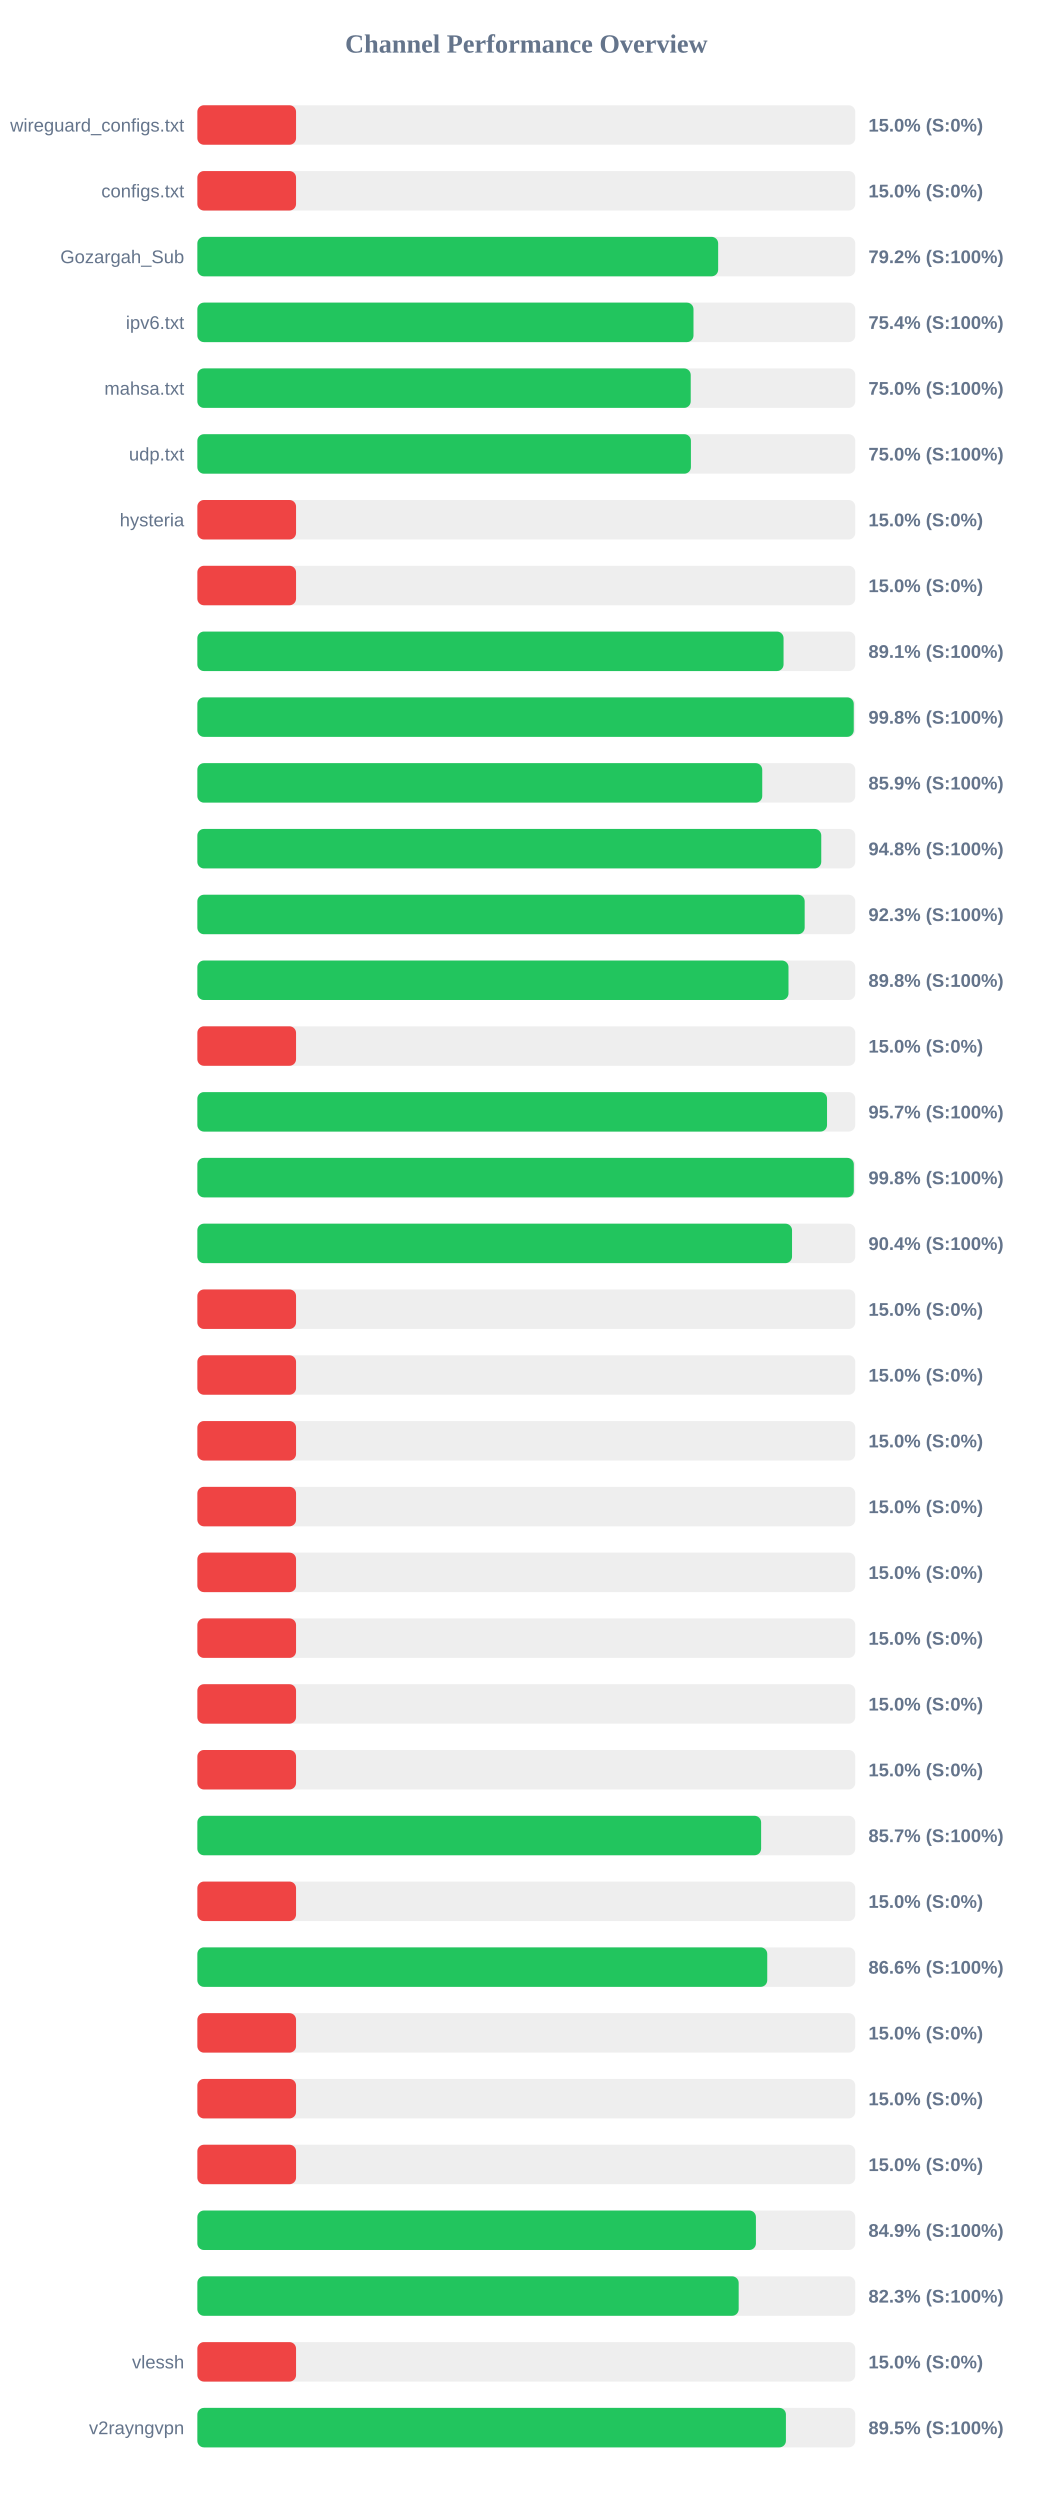
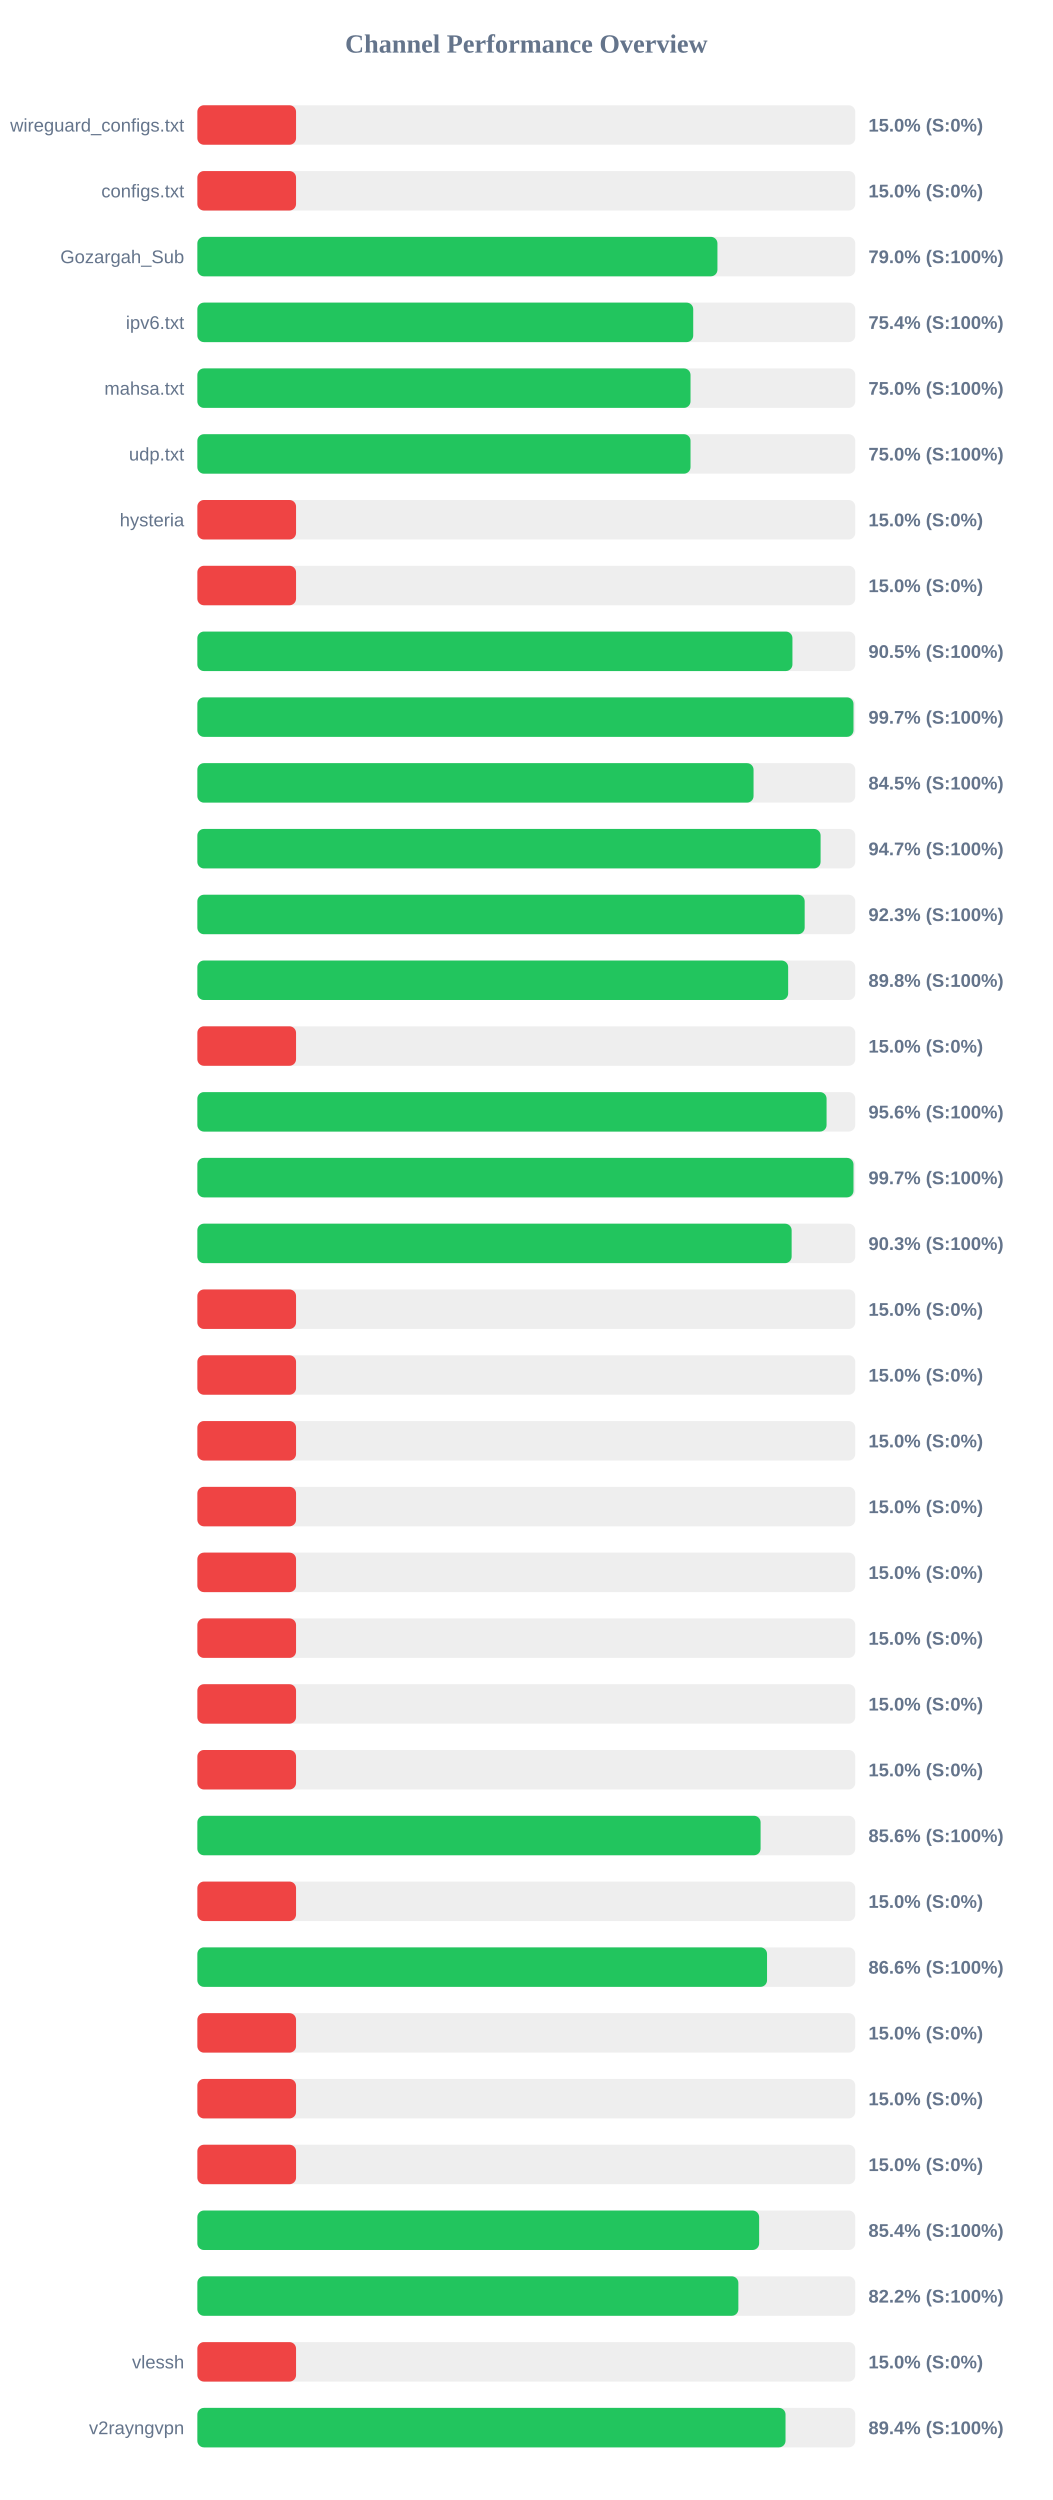
<svg xmlns="http://www.w3.org/2000/svg" width="800" height="1900" version="1.1">
  <style>
        .row { font: 14px Arial; fill: #64748b; }
        .score { font: bold 14px Arial; fill: #64748b; }
    </style>
  <text x="400" y="40" text-anchor="middle" font-size="20px" font-weight="bold" fill="#64748b">Channel Performance Overview</text>
  <rect x="150" y="80" width="500" height="30" fill="#eee" rx="5" />
  <rect x="150" y="80" width="75.0" height="30" fill="#ef4444" rx="5" />
  <text x="140" y="100" text-anchor="end" class="row">wireguard_configs.txt</text>
  <text x="660" y="100" text-anchor="start" class="score">15.0% (S:0%)</text>
  <rect x="150" y="130" width="500" height="30" fill="#eee" rx="5" />
  <rect x="150" y="130" width="75.0" height="30" fill="#ef4444" rx="5" />
  <text x="140" y="150" text-anchor="end" class="row">configs.txt</text>
  <text x="660" y="150" text-anchor="start" class="score">15.0% (S:0%)</text>
  <rect x="150" y="180" width="500" height="30" fill="#eee" rx="5" />
-   <rect x="150" y="180" width="395.8" height="30" fill="#22c55e" rx="5" />
+   <rect x="150" y="180" width="395.25" height="30" fill="#22c55e" rx="5" />
  <text x="140" y="200" text-anchor="end" class="row">Gozargah_Sub</text>
-   <text x="660" y="200" text-anchor="start" class="score">79.2% (S:100%)</text>
+   <text x="660" y="200" text-anchor="start" class="score">79.0% (S:100%)</text>
  <rect x="150" y="230" width="500" height="30" fill="#eee" rx="5" />
-   <rect x="150" y="230" width="377.05" height="30" fill="#22c55e" rx="5" />
+   <rect x="150" y="230" width="376.85" height="30" fill="#22c55e" rx="5" />
  <text x="140" y="250" text-anchor="end" class="row">ipv6.txt</text>
  <text x="660" y="250" text-anchor="start" class="score">75.4% (S:100%)</text>
  <rect x="150" y="280" width="500" height="30" fill="#eee" rx="5" />
-   <rect x="150" y="280" width="374.95" height="30" fill="#22c55e" rx="5" />
+   <rect x="150" y="280" width="374.8" height="30" fill="#22c55e" rx="5" />
  <text x="140" y="300" text-anchor="end" class="row">mahsa.txt</text>
  <text x="660" y="300" text-anchor="start" class="score">75.0% (S:100%)</text>
  <rect x="150" y="330" width="500" height="30" fill="#eee" rx="5" />
-   <rect x="150" y="330" width="375.1" height="30" fill="#22c55e" rx="5" />
+   <rect x="150" y="330" width="374.8" height="30" fill="#22c55e" rx="5" />
  <text x="140" y="350" text-anchor="end" class="row">udp.txt</text>
  <text x="660" y="350" text-anchor="start" class="score">75.0% (S:100%)</text>
  <rect x="150" y="380" width="500" height="30" fill="#eee" rx="5" />
  <rect x="150" y="380" width="75.0" height="30" fill="#ef4444" rx="5" />
  <text x="140" y="400" text-anchor="end" class="row">hysteria</text>
  <text x="660" y="400" text-anchor="start" class="score">15.0% (S:0%)</text>
  <rect x="150" y="430" width="500" height="30" fill="#eee" rx="5" />
  <rect x="150" y="430" width="75.0" height="30" fill="#ef4444" rx="5" />
  <text x="140" y="450" text-anchor="end" class="row" />
  <text x="660" y="450" text-anchor="start" class="score">15.0% (S:0%)</text>
  <rect x="150" y="480" width="500" height="30" fill="#eee" rx="5" />
-   <rect x="150" y="480" width="445.5" height="30" fill="#22c55e" rx="5" />
+   <rect x="150" y="480" width="452.25" height="30" fill="#22c55e" rx="5" />
  <text x="140" y="500" text-anchor="end" class="row" />
-   <text x="660" y="500" text-anchor="start" class="score">89.1% (S:100%)</text>
+   <text x="660" y="500" text-anchor="start" class="score">90.5% (S:100%)</text>
  <rect x="150" y="530" width="500" height="30" fill="#eee" rx="5" />
-   <rect x="150" y="530" width="498.85" height="30" fill="#22c55e" rx="5" />
+   <rect x="150" y="530" width="498.65" height="30" fill="#22c55e" rx="5" />
  <text x="140" y="550" text-anchor="end" class="row" />
-   <text x="660" y="550" text-anchor="start" class="score">99.8% (S:100%)</text>
+   <text x="660" y="550" text-anchor="start" class="score">99.7% (S:100%)</text>
  <rect x="150" y="580" width="500" height="30" fill="#eee" rx="5" />
-   <rect x="150" y="580" width="429.3" height="30" fill="#22c55e" rx="5" />
+   <rect x="150" y="580" width="422.7" height="30" fill="#22c55e" rx="5" />
  <text x="140" y="600" text-anchor="end" class="row" />
-   <text x="660" y="600" text-anchor="start" class="score">85.9% (S:100%)</text>
+   <text x="660" y="600" text-anchor="start" class="score">84.5% (S:100%)</text>
  <rect x="150" y="630" width="500" height="30" fill="#eee" rx="5" />
-   <rect x="150" y="630" width="474.15" height="30" fill="#22c55e" rx="5" />
+   <rect x="150" y="630" width="473.65" height="30" fill="#22c55e" rx="5" />
  <text x="140" y="650" text-anchor="end" class="row" />
-   <text x="660" y="650" text-anchor="start" class="score">94.8% (S:100%)</text>
+   <text x="660" y="650" text-anchor="start" class="score">94.7% (S:100%)</text>
  <rect x="150" y="680" width="500" height="30" fill="#eee" rx="5" />
  <rect x="150" y="680" width="461.55" height="30" fill="#22c55e" rx="5" />
  <text x="140" y="700" text-anchor="end" class="row" />
  <text x="660" y="700" text-anchor="start" class="score">92.3% (S:100%)</text>
  <rect x="150" y="730" width="500" height="30" fill="#eee" rx="5" />
-   <rect x="150" y="730" width="449.25" height="30" fill="#22c55e" rx="5" />
+   <rect x="150" y="730" width="449.0" height="30" fill="#22c55e" rx="5" />
  <text x="140" y="750" text-anchor="end" class="row" />
  <text x="660" y="750" text-anchor="start" class="score">89.8% (S:100%)</text>
  <rect x="150" y="780" width="500" height="30" fill="#eee" rx="5" />
  <rect x="150" y="780" width="75.0" height="30" fill="#ef4444" rx="5" />
  <text x="140" y="800" text-anchor="end" class="row" />
  <text x="660" y="800" text-anchor="start" class="score">15.0% (S:0%)</text>
  <rect x="150" y="830" width="500" height="30" fill="#eee" rx="5" />
-   <rect x="150" y="830" width="478.55" height="30" fill="#22c55e" rx="5" />
+   <rect x="150" y="830" width="478.2" height="30" fill="#22c55e" rx="5" />
  <text x="140" y="850" text-anchor="end" class="row" />
-   <text x="660" y="850" text-anchor="start" class="score">95.7% (S:100%)</text>
+   <text x="660" y="850" text-anchor="start" class="score">95.6% (S:100%)</text>
  <rect x="150" y="880" width="500" height="30" fill="#eee" rx="5" />
-   <rect x="150" y="880" width="498.9" height="30" fill="#22c55e" rx="5" />
+   <rect x="150" y="880" width="498.65" height="30" fill="#22c55e" rx="5" />
  <text x="140" y="900" text-anchor="end" class="row" />
-   <text x="660" y="900" text-anchor="start" class="score">99.8% (S:100%)</text>
+   <text x="660" y="900" text-anchor="start" class="score">99.7% (S:100%)</text>
  <rect x="150" y="930" width="500" height="30" fill="#eee" rx="5" />
-   <rect x="150" y="930" width="451.95" height="30" fill="#22c55e" rx="5" />
+   <rect x="150" y="930" width="451.65" height="30" fill="#22c55e" rx="5" />
  <text x="140" y="950" text-anchor="end" class="row" />
-   <text x="660" y="950" text-anchor="start" class="score">90.4% (S:100%)</text>
+   <text x="660" y="950" text-anchor="start" class="score">90.3% (S:100%)</text>
  <rect x="150" y="980" width="500" height="30" fill="#eee" rx="5" />
  <rect x="150" y="980" width="75.0" height="30" fill="#ef4444" rx="5" />
  <text x="140" y="1000" text-anchor="end" class="row" />
  <text x="660" y="1000" text-anchor="start" class="score">15.0% (S:0%)</text>
  <rect x="150" y="1030" width="500" height="30" fill="#eee" rx="5" />
  <rect x="150" y="1030" width="75.0" height="30" fill="#ef4444" rx="5" />
  <text x="140" y="1050" text-anchor="end" class="row" />
  <text x="660" y="1050" text-anchor="start" class="score">15.0% (S:0%)</text>
  <rect x="150" y="1080" width="500" height="30" fill="#eee" rx="5" />
  <rect x="150" y="1080" width="75.0" height="30" fill="#ef4444" rx="5" />
  <text x="140" y="1100" text-anchor="end" class="row" />
  <text x="660" y="1100" text-anchor="start" class="score">15.0% (S:0%)</text>
  <rect x="150" y="1130" width="500" height="30" fill="#eee" rx="5" />
  <rect x="150" y="1130" width="75.0" height="30" fill="#ef4444" rx="5" />
  <text x="140" y="1150" text-anchor="end" class="row" />
  <text x="660" y="1150" text-anchor="start" class="score">15.0% (S:0%)</text>
  <rect x="150" y="1180" width="500" height="30" fill="#eee" rx="5" />
  <rect x="150" y="1180" width="75.0" height="30" fill="#ef4444" rx="5" />
  <text x="140" y="1200" text-anchor="end" class="row" />
  <text x="660" y="1200" text-anchor="start" class="score">15.0% (S:0%)</text>
  <rect x="150" y="1230" width="500" height="30" fill="#eee" rx="5" />
  <rect x="150" y="1230" width="75.0" height="30" fill="#ef4444" rx="5" />
  <text x="140" y="1250" text-anchor="end" class="row" />
  <text x="660" y="1250" text-anchor="start" class="score">15.0% (S:0%)</text>
  <rect x="150" y="1280" width="500" height="30" fill="#eee" rx="5" />
  <rect x="150" y="1280" width="75.0" height="30" fill="#ef4444" rx="5" />
  <text x="140" y="1300" text-anchor="end" class="row" />
  <text x="660" y="1300" text-anchor="start" class="score">15.0% (S:0%)</text>
  <rect x="150" y="1330" width="500" height="30" fill="#eee" rx="5" />
  <rect x="150" y="1330" width="75.0" height="30" fill="#ef4444" rx="5" />
  <text x="140" y="1350" text-anchor="end" class="row" />
  <text x="660" y="1350" text-anchor="start" class="score">15.0% (S:0%)</text>
  <rect x="150" y="1380" width="500" height="30" fill="#eee" rx="5" />
-   <rect x="150" y="1380" width="428.45" height="30" fill="#22c55e" rx="5" />
+   <rect x="150" y="1380" width="428.05" height="30" fill="#22c55e" rx="5" />
  <text x="140" y="1400" text-anchor="end" class="row" />
-   <text x="660" y="1400" text-anchor="start" class="score">85.7% (S:100%)</text>
+   <text x="660" y="1400" text-anchor="start" class="score">85.6% (S:100%)</text>
  <rect x="150" y="1430" width="500" height="30" fill="#eee" rx="5" />
  <rect x="150" y="1430" width="75.0" height="30" fill="#ef4444" rx="5" />
  <text x="140" y="1450" text-anchor="end" class="row" />
  <text x="660" y="1450" text-anchor="start" class="score">15.0% (S:0%)</text>
  <rect x="150" y="1480" width="500" height="30" fill="#eee" rx="5" />
-   <rect x="150" y="1480" width="433.1" height="30" fill="#22c55e" rx="5" />
+   <rect x="150" y="1480" width="432.95" height="30" fill="#22c55e" rx="5" />
  <text x="140" y="1500" text-anchor="end" class="row" />
  <text x="660" y="1500" text-anchor="start" class="score">86.6% (S:100%)</text>
  <rect x="150" y="1530" width="500" height="30" fill="#eee" rx="5" />
  <rect x="150" y="1530" width="75.0" height="30" fill="#ef4444" rx="5" />
  <text x="140" y="1550" text-anchor="end" class="row" />
  <text x="660" y="1550" text-anchor="start" class="score">15.0% (S:0%)</text>
  <rect x="150" y="1580" width="500" height="30" fill="#eee" rx="5" />
  <rect x="150" y="1580" width="75.0" height="30" fill="#ef4444" rx="5" />
  <text x="140" y="1600" text-anchor="end" class="row" />
  <text x="660" y="1600" text-anchor="start" class="score">15.0% (S:0%)</text>
  <rect x="150" y="1630" width="500" height="30" fill="#eee" rx="5" />
  <rect x="150" y="1630" width="75.0" height="30" fill="#ef4444" rx="5" />
  <text x="140" y="1650" text-anchor="end" class="row" />
  <text x="660" y="1650" text-anchor="start" class="score">15.0% (S:0%)</text>
  <rect x="150" y="1680" width="500" height="30" fill="#eee" rx="5" />
-   <rect x="150" y="1680" width="424.5" height="30" fill="#22c55e" rx="5" />
+   <rect x="150" y="1680" width="426.95" height="30" fill="#22c55e" rx="5" />
  <text x="140" y="1700" text-anchor="end" class="row" />
-   <text x="660" y="1700" text-anchor="start" class="score">84.9% (S:100%)</text>
+   <text x="660" y="1700" text-anchor="start" class="score">85.4% (S:100%)</text>
  <rect x="150" y="1730" width="500" height="30" fill="#eee" rx="5" />
-   <rect x="150" y="1730" width="411.4" height="30" fill="#22c55e" rx="5" />
+   <rect x="150" y="1730" width="411.15" height="30" fill="#22c55e" rx="5" />
  <text x="140" y="1750" text-anchor="end" class="row" />
-   <text x="660" y="1750" text-anchor="start" class="score">82.3% (S:100%)</text>
+   <text x="660" y="1750" text-anchor="start" class="score">82.2% (S:100%)</text>
  <rect x="150" y="1780" width="500" height="30" fill="#eee" rx="5" />
  <rect x="150" y="1780" width="75.0" height="30" fill="#ef4444" rx="5" />
  <text x="140" y="1800" text-anchor="end" class="row">vlessh</text>
  <text x="660" y="1800" text-anchor="start" class="score">15.0% (S:0%)</text>
  <rect x="150" y="1830" width="500" height="30" fill="#eee" rx="5" />
-   <rect x="150" y="1830" width="447.3" height="30" fill="#22c55e" rx="5" />
+   <rect x="150" y="1830" width="447.0" height="30" fill="#22c55e" rx="5" />
  <text x="140" y="1850" text-anchor="end" class="row">v2rayngvpn</text>
-   <text x="660" y="1850" text-anchor="start" class="score">89.5% (S:100%)</text>
+   <text x="660" y="1850" text-anchor="start" class="score">89.4% (S:100%)</text>
</svg>
